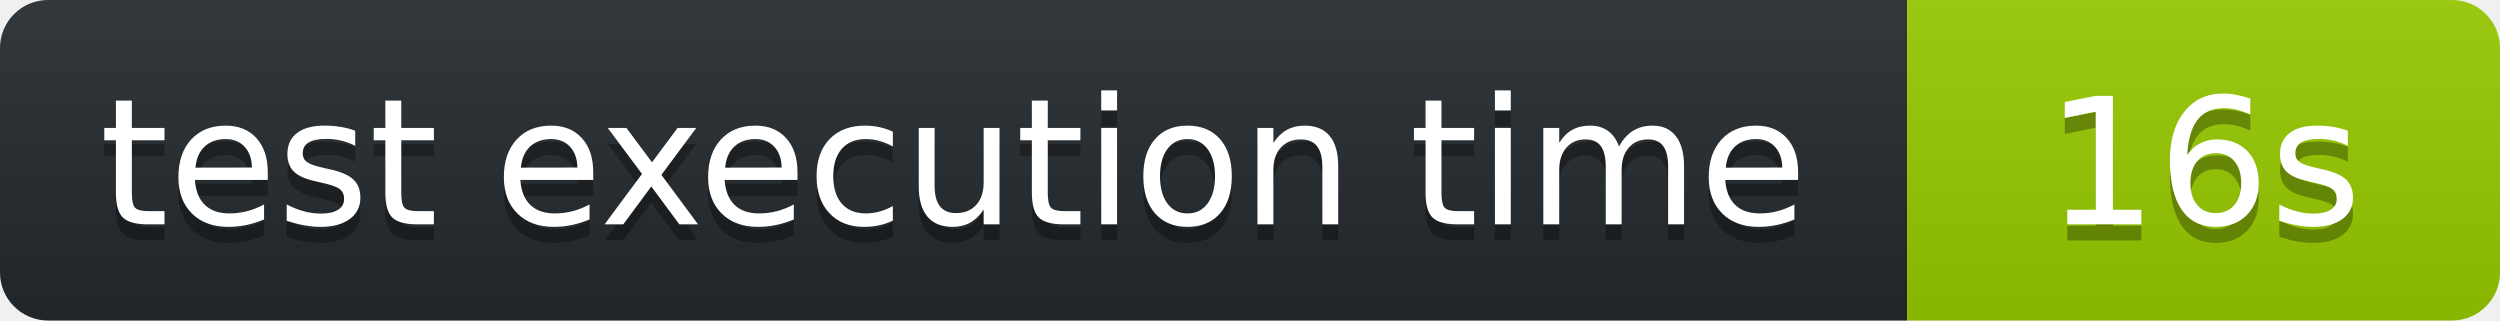
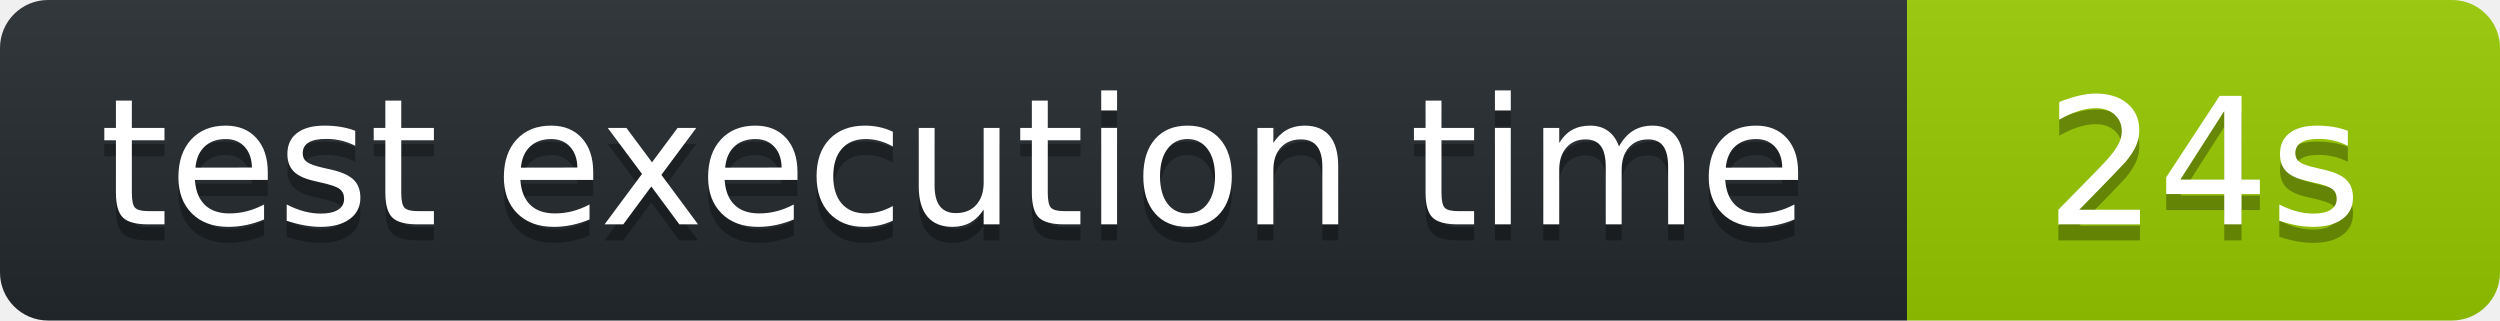
<svg xmlns="http://www.w3.org/2000/svg" width="156" height="20" role="img" aria-label="octocov::badge">
  <linearGradient id="s" x2="0" y2="100%">
    <stop offset="0" stop-color="#bbb" stop-opacity=".1" />
    <stop offset="1" stop-opacity=".1" />
  </linearGradient>
  <clipPath id="r">
    <rect width="156" height="20" rx="3" fill="#fff" />
  </clipPath>
  <g clip-path="url(#r)">
    <rect width="119" height="20" fill="#24292E" />
    <rect x="119" width="37" height="20" fill="#97CA00" />
    <rect width="156" height="20" fill="url(#s)" />
  </g>
  <g fill="#fff" text-anchor="middle" font-family="Verdana,Geneva,DejaVu Sans,sans-serif" text-rendering="geometricPrecision" font-size="110">
    <text aria-hidden="true" x="595" y="150" fill="#010101" fill-opacity=".3" transform="scale(.1)">test execution time</text>
    <text x="595" y="140" transform="scale(.1)" fill="#fff">test execution time</text>
-     <text aria-hidden="true" x="1375" y="150" fill="#010101" fill-opacity=".3" transform="scale(.1)">16s</text>
-     <text x="1375" y="140" transform="scale(.1)" fill="#fff">16s</text>
+     <text aria-hidden="true" x="1375" y="150" fill="#010101" fill-opacity=".3" transform="scale(.1)">24s</text>
+     <text x="1375" y="140" transform="scale(.1)" fill="#fff">24s</text>
  </g>
</svg>
